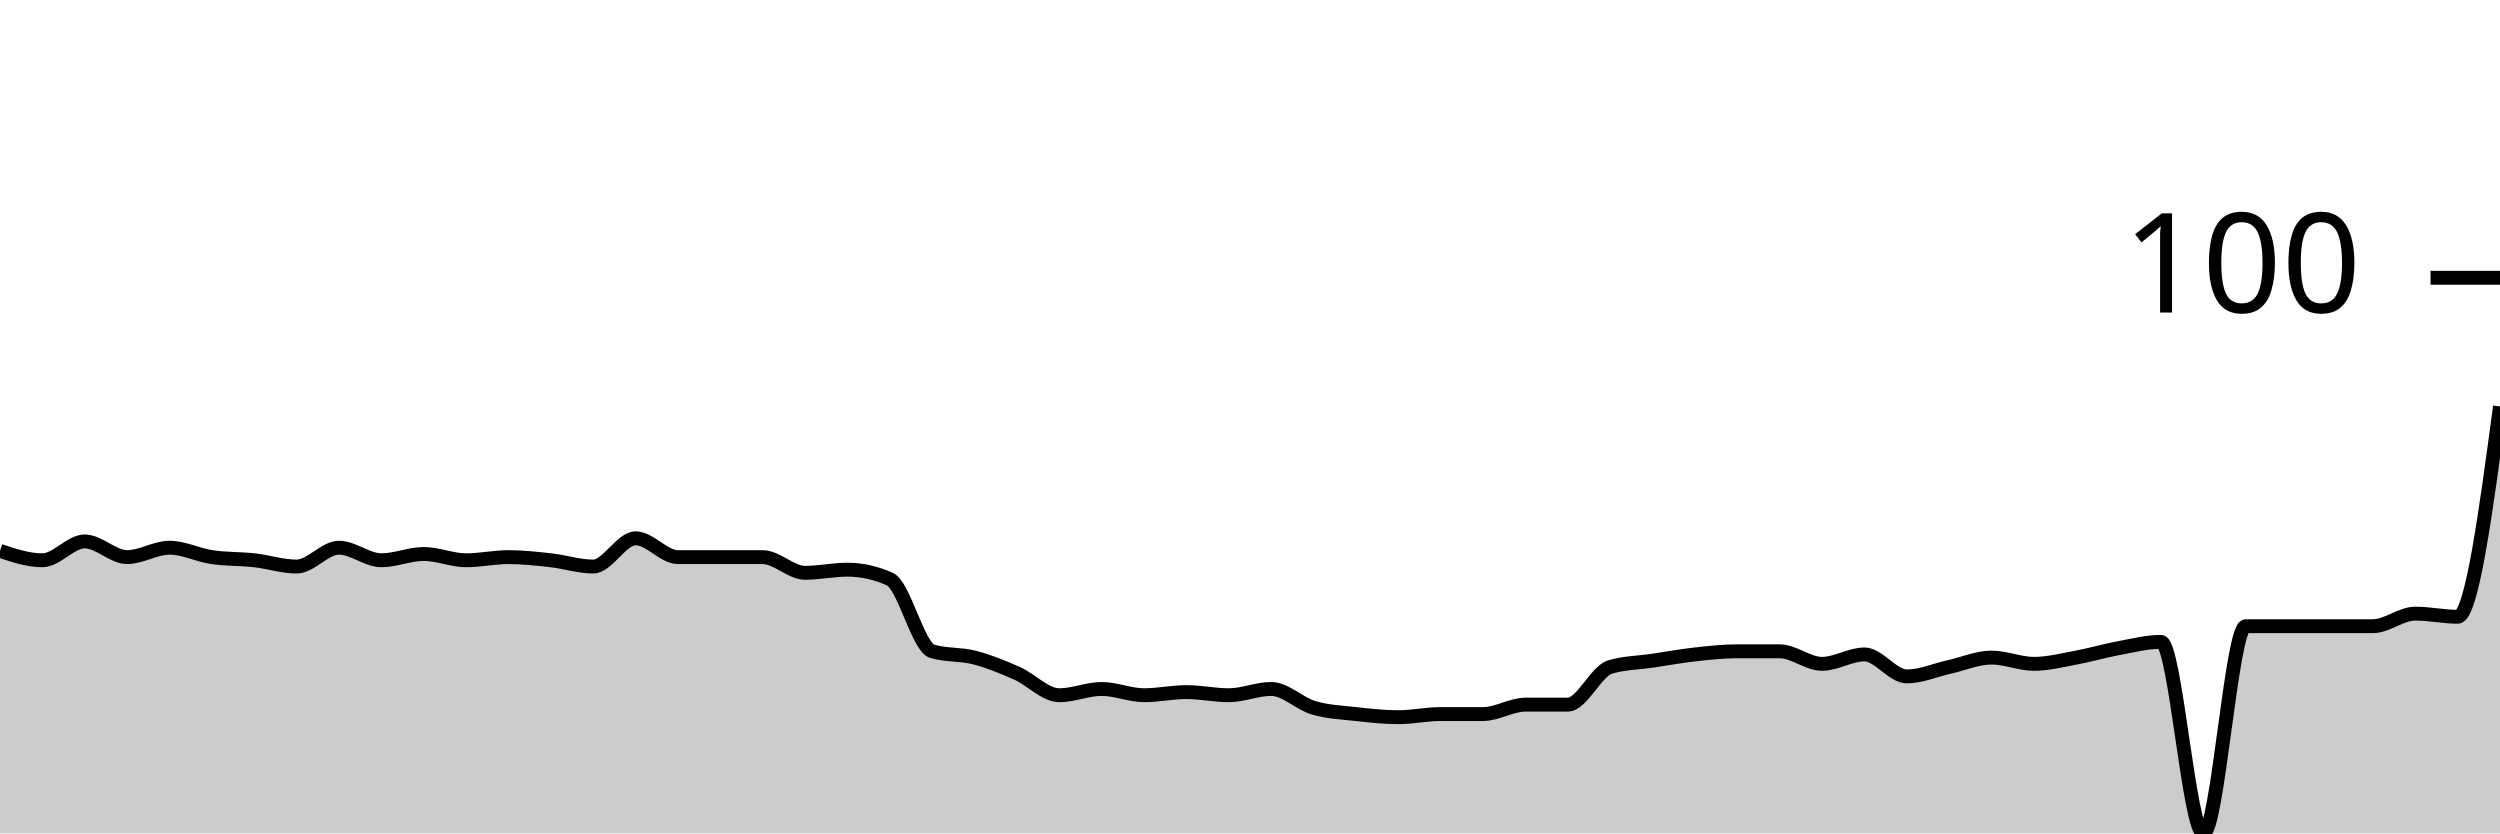
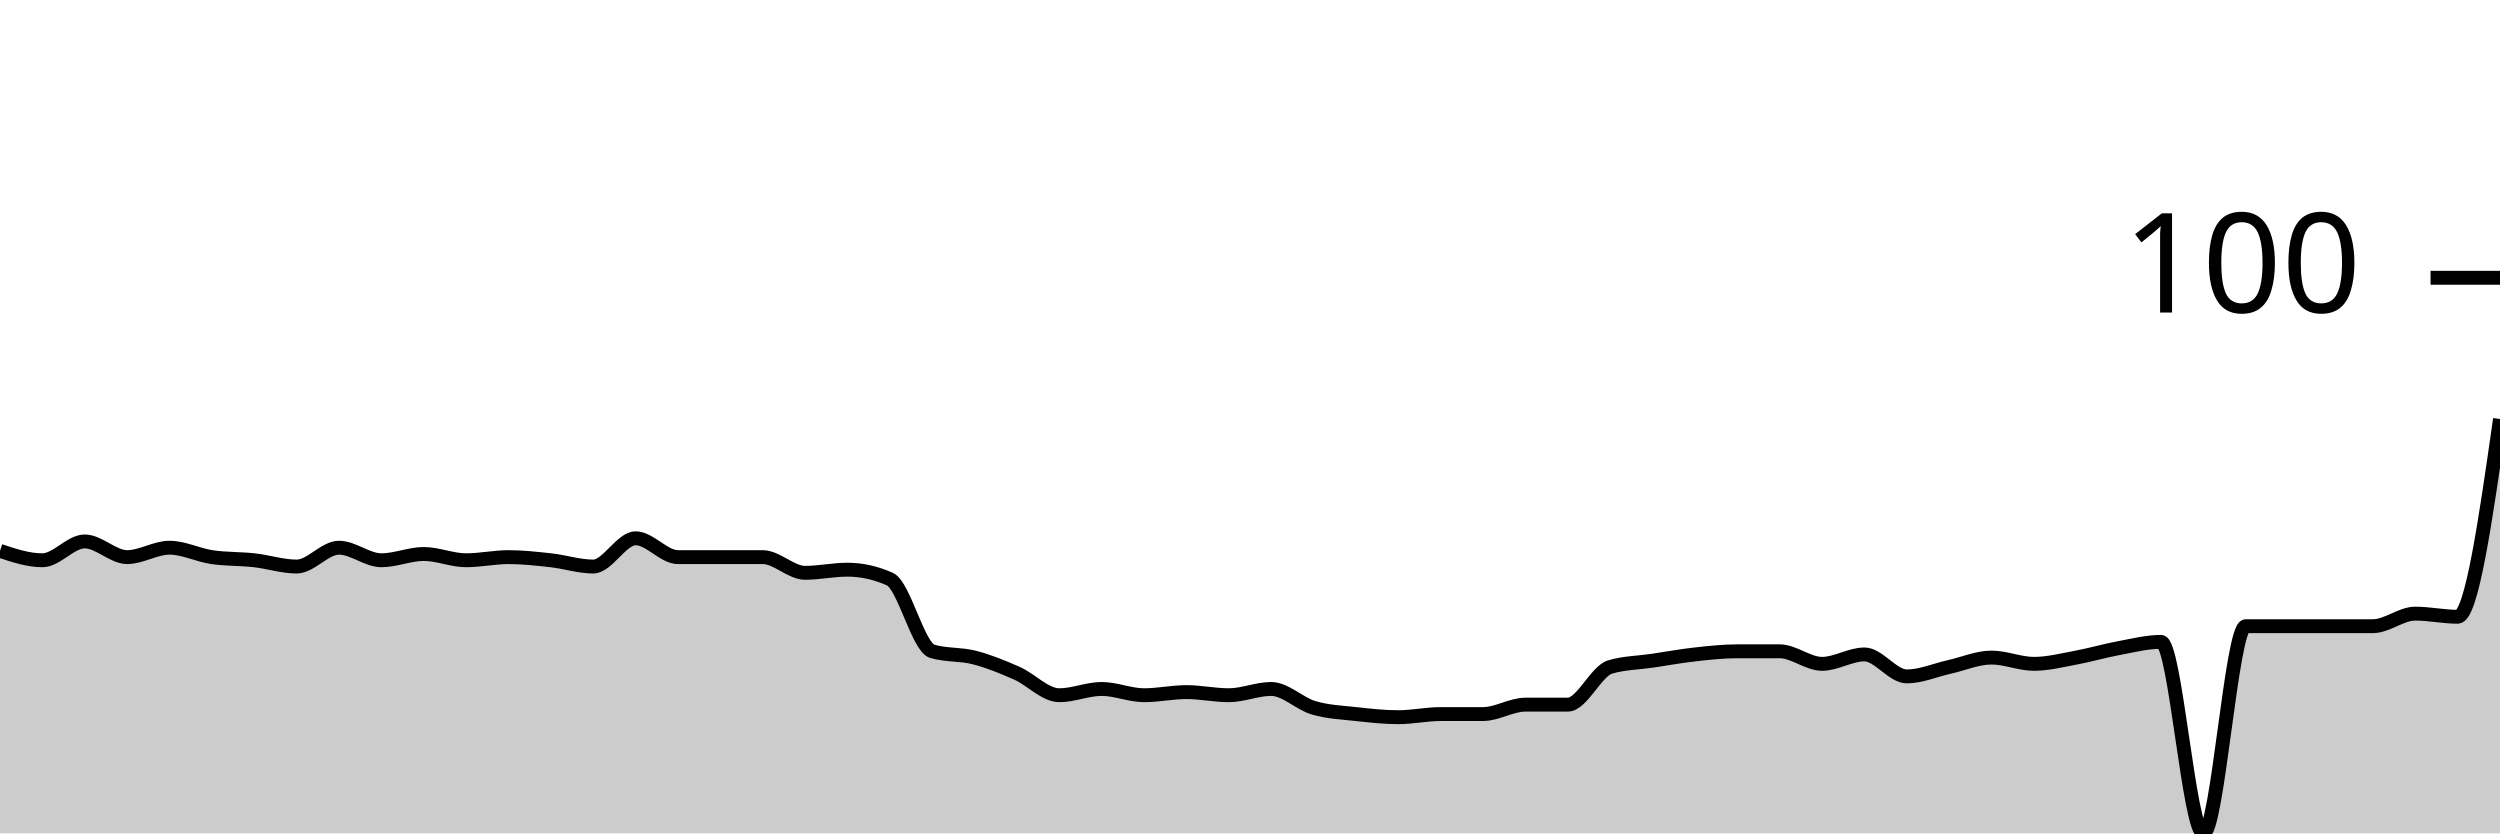
<svg xmlns="http://www.w3.org/2000/svg" viewBox="0 0 180 60">
  <g transform="translate(0,20)">
-     <path class="area" fill="rgba(0, 0, 0, 0.2)" d="M0,19.661C1.017,20,2.034,20.339,3.051,20.339C4.068,20.339,5.085,18.983,6.102,18.983C7.119,18.983,8.136,20.113,9.153,20.113C10.169,20.113,11.186,19.435,12.203,19.435C13.22,19.435,14.237,19.962,15.254,20.113C16.271,20.264,17.288,20.226,18.305,20.339C19.322,20.452,20.339,20.791,21.356,20.791C22.373,20.791,23.39,19.435,24.407,19.435C25.424,19.435,26.441,20.339,27.458,20.339C28.475,20.339,29.492,19.887,30.508,19.887C31.525,19.887,32.542,20.339,33.559,20.339C34.576,20.339,35.593,20.113,36.61,20.113C37.627,20.113,38.644,20.226,39.661,20.339C40.678,20.452,41.695,20.791,42.712,20.791C43.729,20.791,44.746,18.757,45.763,18.757C46.78,18.757,47.797,20.113,48.814,20.113C49.831,20.113,50.847,20.113,51.864,20.113C52.881,20.113,53.898,20.113,54.915,20.113C55.932,20.113,56.949,21.243,57.966,21.243C58.983,21.243,60,21.017,61.017,21.017C62.034,21.017,63.051,21.243,64.068,21.695C65.085,22.147,66.102,26.591,67.119,26.893C68.136,27.194,69.153,27.081,70.169,27.345C71.186,27.608,72.203,28.023,73.22,28.475C74.237,28.927,75.254,30.056,76.271,30.056C77.288,30.056,78.305,29.605,79.322,29.605C80.339,29.605,81.356,30.056,82.373,30.056C83.39,30.056,84.407,29.831,85.424,29.831C86.441,29.831,87.458,30.056,88.475,30.056C89.492,30.056,90.508,29.605,91.525,29.605C92.542,29.605,93.559,30.659,94.576,30.96C95.593,31.262,96.61,31.299,97.627,31.412C98.644,31.525,99.661,31.638,100.678,31.638C101.695,31.638,102.712,31.412,103.729,31.412C104.746,31.412,105.763,31.412,106.78,31.412C107.797,31.412,108.814,30.734,109.831,30.734C110.847,30.734,111.864,30.734,112.881,30.734C113.898,30.734,114.915,28.324,115.932,28.023C116.949,27.721,117.966,27.721,118.983,27.571C120,27.42,121.017,27.232,122.034,27.119C123.051,27.006,124.068,26.893,125.085,26.893C126.102,26.893,127.119,26.893,128.136,26.893C129.153,26.893,130.169,27.797,131.186,27.797C132.203,27.797,133.22,27.119,134.237,27.119C135.254,27.119,136.271,28.701,137.288,28.701C138.305,28.701,139.322,28.249,140.339,28.023C141.356,27.797,142.373,27.345,143.39,27.345C144.407,27.345,145.424,27.797,146.441,27.797C147.458,27.797,148.475,27.533,149.492,27.345C150.508,27.156,151.525,26.855,152.542,26.667C153.559,26.478,154.576,26.215,155.593,26.215C156.61,26.215,157.627,40,158.644,40C159.661,40,160.678,25.085,161.695,25.085C162.712,25.085,163.729,25.085,164.746,25.085C165.763,25.085,166.78,25.085,167.797,25.085C168.814,25.085,169.831,25.085,170.847,25.085C171.864,25.085,172.881,24.181,173.898,24.181C174.915,24.181,175.932,24.407,176.949,24.407C177.966,24.407,178.983,16.836,180,9.266L180,40C178.983,40,177.966,40,176.949,40C175.932,40,174.915,40,173.898,40C172.881,40,171.864,40,170.847,40C169.831,40,168.814,40,167.797,40C166.78,40,165.763,40,164.746,40C163.729,40,162.712,40,161.695,40C160.678,40,159.661,40,158.644,40C157.627,40,156.61,40,155.593,40C154.576,40,153.559,40,152.542,40C151.525,40,150.508,40,149.492,40C148.475,40,147.458,40,146.441,40C145.424,40,144.407,40,143.39,40C142.373,40,141.356,40,140.339,40C139.322,40,138.305,40,137.288,40C136.271,40,135.254,40,134.237,40C133.22,40,132.203,40,131.186,40C130.169,40,129.153,40,128.136,40C127.119,40,126.102,40,125.085,40C124.068,40,123.051,40,122.034,40C121.017,40,120,40,118.983,40C117.966,40,116.949,40,115.932,40C114.915,40,113.898,40,112.881,40C111.864,40,110.847,40,109.831,40C108.814,40,107.797,40,106.78,40C105.763,40,104.746,40,103.729,40C102.712,40,101.695,40,100.678,40C99.661,40,98.644,40,97.627,40C96.61,40,95.593,40,94.576,40C93.559,40,92.542,40,91.525,40C90.508,40,89.492,40,88.475,40C87.458,40,86.441,40,85.424,40C84.407,40,83.39,40,82.373,40C81.356,40,80.339,40,79.322,40C78.305,40,77.288,40,76.271,40C75.254,40,74.237,40,73.22,40C72.203,40,71.186,40,70.169,40C69.153,40,68.136,40,67.119,40C66.102,40,65.085,40,64.068,40C63.051,40,62.034,40,61.017,40C60,40,58.983,40,57.966,40C56.949,40,55.932,40,54.915,40C53.898,40,52.881,40,51.864,40C50.847,40,49.831,40,48.814,40C47.797,40,46.78,40,45.763,40C44.746,40,43.729,40,42.712,40C41.695,40,40.678,40,39.661,40C38.644,40,37.627,40,36.61,40C35.593,40,34.576,40,33.559,40C32.542,40,31.525,40,30.508,40C29.492,40,28.475,40,27.458,40C26.441,40,25.424,40,24.407,40C23.39,40,22.373,40,21.356,40C20.339,40,19.322,40,18.305,40C17.288,40,16.271,40,15.254,40C14.237,40,13.22,40,12.203,40C11.186,40,10.169,40,9.153,40C8.136,40,7.119,40,6.102,40C5.085,40,4.068,40,3.051,40C2.034,40,1.017,40,0,40Z" />
-     <path class="line" stroke="black" fill="none" d="M0,19.661C1.017,20,2.034,20.339,3.051,20.339C4.068,20.339,5.085,18.983,6.102,18.983C7.119,18.983,8.136,20.113,9.153,20.113C10.169,20.113,11.186,19.435,12.203,19.435C13.22,19.435,14.237,19.962,15.254,20.113C16.271,20.264,17.288,20.226,18.305,20.339C19.322,20.452,20.339,20.791,21.356,20.791C22.373,20.791,23.39,19.435,24.407,19.435C25.424,19.435,26.441,20.339,27.458,20.339C28.475,20.339,29.492,19.887,30.508,19.887C31.525,19.887,32.542,20.339,33.559,20.339C34.576,20.339,35.593,20.113,36.61,20.113C37.627,20.113,38.644,20.226,39.661,20.339C40.678,20.452,41.695,20.791,42.712,20.791C43.729,20.791,44.746,18.757,45.763,18.757C46.78,18.757,47.797,20.113,48.814,20.113C49.831,20.113,50.847,20.113,51.864,20.113C52.881,20.113,53.898,20.113,54.915,20.113C55.932,20.113,56.949,21.243,57.966,21.243C58.983,21.243,60,21.017,61.017,21.017C62.034,21.017,63.051,21.243,64.068,21.695C65.085,22.147,66.102,26.591,67.119,26.893C68.136,27.194,69.153,27.081,70.169,27.345C71.186,27.608,72.203,28.023,73.22,28.475C74.237,28.927,75.254,30.056,76.271,30.056C77.288,30.056,78.305,29.605,79.322,29.605C80.339,29.605,81.356,30.056,82.373,30.056C83.39,30.056,84.407,29.831,85.424,29.831C86.441,29.831,87.458,30.056,88.475,30.056C89.492,30.056,90.508,29.605,91.525,29.605C92.542,29.605,93.559,30.659,94.576,30.96C95.593,31.262,96.61,31.299,97.627,31.412C98.644,31.525,99.661,31.638,100.678,31.638C101.695,31.638,102.712,31.412,103.729,31.412C104.746,31.412,105.763,31.412,106.78,31.412C107.797,31.412,108.814,30.734,109.831,30.734C110.847,30.734,111.864,30.734,112.881,30.734C113.898,30.734,114.915,28.324,115.932,28.023C116.949,27.721,117.966,27.721,118.983,27.571C120,27.42,121.017,27.232,122.034,27.119C123.051,27.006,124.068,26.893,125.085,26.893C126.102,26.893,127.119,26.893,128.136,26.893C129.153,26.893,130.169,27.797,131.186,27.797C132.203,27.797,133.22,27.119,134.237,27.119C135.254,27.119,136.271,28.701,137.288,28.701C138.305,28.701,139.322,28.249,140.339,28.023C141.356,27.797,142.373,27.345,143.39,27.345C144.407,27.345,145.424,27.797,146.441,27.797C147.458,27.797,148.475,27.533,149.492,27.345C150.508,27.156,151.525,26.855,152.542,26.667C153.559,26.478,154.576,26.215,155.593,26.215C156.61,26.215,157.627,40,158.644,40C159.661,40,160.678,25.085,161.695,25.085C162.712,25.085,163.729,25.085,164.746,25.085C165.763,25.085,166.78,25.085,167.797,25.085C168.814,25.085,169.831,25.085,170.847,25.085C171.864,25.085,172.881,24.181,173.898,24.181C174.915,24.181,175.932,24.407,176.949,24.407C177.966,24.407,178.983,16.836,180,9.266" />
+     <path class="area" fill="rgba(0, 0, 0, 0.2)" d="M0,19.661C1.017,20,2.034,20.339,3.051,20.339C4.068,20.339,5.085,18.983,6.102,18.983C7.119,18.983,8.136,20.113,9.153,20.113C10.169,20.113,11.186,19.435,12.203,19.435C13.22,19.435,14.237,19.962,15.254,20.113C16.271,20.264,17.288,20.226,18.305,20.339C19.322,20.452,20.339,20.791,21.356,20.791C22.373,20.791,23.39,19.435,24.407,19.435C25.424,19.435,26.441,20.339,27.458,20.339C28.475,20.339,29.492,19.887,30.508,19.887C31.525,19.887,32.542,20.339,33.559,20.339C34.576,20.339,35.593,20.113,36.61,20.113C37.627,20.113,38.644,20.226,39.661,20.339C40.678,20.452,41.695,20.791,42.712,20.791C43.729,20.791,44.746,18.757,45.763,18.757C46.78,18.757,47.797,20.113,48.814,20.113C49.831,20.113,50.847,20.113,51.864,20.113C52.881,20.113,53.898,20.113,54.915,20.113C55.932,20.113,56.949,21.243,57.966,21.243C58.983,21.243,60,21.017,61.017,21.017C62.034,21.017,63.051,21.243,64.068,21.695C65.085,22.147,66.102,26.591,67.119,26.893C68.136,27.194,69.153,27.081,70.169,27.345C71.186,27.608,72.203,28.023,73.22,28.475C74.237,28.927,75.254,30.056,76.271,30.056C77.288,30.056,78.305,29.605,79.322,29.605C80.339,29.605,81.356,30.056,82.373,30.056C83.39,30.056,84.407,29.831,85.424,29.831C86.441,29.831,87.458,30.056,88.475,30.056C89.492,30.056,90.508,29.605,91.525,29.605C92.542,29.605,93.559,30.659,94.576,30.96C95.593,31.262,96.61,31.299,97.627,31.412C98.644,31.525,99.661,31.638,100.678,31.638C101.695,31.638,102.712,31.412,103.729,31.412C104.746,31.412,105.763,31.412,106.78,31.412C107.797,31.412,108.814,30.734,109.831,30.734C110.847,30.734,111.864,30.734,112.881,30.734C113.898,30.734,114.915,28.324,115.932,28.023C116.949,27.721,117.966,27.721,118.983,27.571C120,27.42,121.017,27.232,122.034,27.119C123.051,27.006,124.068,26.893,125.085,26.893C126.102,26.893,127.119,26.893,128.136,26.893C129.153,26.893,130.169,27.797,131.186,27.797C132.203,27.797,133.22,27.119,134.237,27.119C135.254,27.119,136.271,28.701,137.288,28.701C138.305,28.701,139.322,28.249,140.339,28.023C141.356,27.797,142.373,27.345,143.39,27.345C144.407,27.345,145.424,27.797,146.441,27.797C147.458,27.797,148.475,27.533,149.492,27.345C150.508,27.156,151.525,26.855,152.542,26.667C153.559,26.478,154.576,26.215,155.593,26.215C156.61,26.215,157.627,40,158.644,40C159.661,40,160.678,25.085,161.695,25.085C162.712,25.085,163.729,25.085,164.746,25.085C165.763,25.085,166.78,25.085,167.797,25.085C168.814,25.085,169.831,25.085,170.847,25.085C171.864,25.085,172.881,24.181,173.898,24.181C174.915,24.181,175.932,24.407,176.949,24.407C177.966,24.407,178.983,17.288,180,10.169L180,40C178.983,40,177.966,40,176.949,40C175.932,40,174.915,40,173.898,40C172.881,40,171.864,40,170.847,40C169.831,40,168.814,40,167.797,40C166.78,40,165.763,40,164.746,40C163.729,40,162.712,40,161.695,40C160.678,40,159.661,40,158.644,40C157.627,40,156.61,40,155.593,40C154.576,40,153.559,40,152.542,40C151.525,40,150.508,40,149.492,40C148.475,40,147.458,40,146.441,40C145.424,40,144.407,40,143.39,40C142.373,40,141.356,40,140.339,40C139.322,40,138.305,40,137.288,40C136.271,40,135.254,40,134.237,40C133.22,40,132.203,40,131.186,40C130.169,40,129.153,40,128.136,40C127.119,40,126.102,40,125.085,40C124.068,40,123.051,40,122.034,40C121.017,40,120,40,118.983,40C117.966,40,116.949,40,115.932,40C114.915,40,113.898,40,112.881,40C111.864,40,110.847,40,109.831,40C108.814,40,107.797,40,106.78,40C105.763,40,104.746,40,103.729,40C102.712,40,101.695,40,100.678,40C99.661,40,98.644,40,97.627,40C96.61,40,95.593,40,94.576,40C93.559,40,92.542,40,91.525,40C90.508,40,89.492,40,88.475,40C87.458,40,86.441,40,85.424,40C84.407,40,83.39,40,82.373,40C81.356,40,80.339,40,79.322,40C78.305,40,77.288,40,76.271,40C75.254,40,74.237,40,73.22,40C72.203,40,71.186,40,70.169,40C69.153,40,68.136,40,67.119,40C66.102,40,65.085,40,64.068,40C63.051,40,62.034,40,61.017,40C60,40,58.983,40,57.966,40C56.949,40,55.932,40,54.915,40C53.898,40,52.881,40,51.864,40C50.847,40,49.831,40,48.814,40C47.797,40,46.78,40,45.763,40C44.746,40,43.729,40,42.712,40C41.695,40,40.678,40,39.661,40C38.644,40,37.627,40,36.61,40C35.593,40,34.576,40,33.559,40C32.542,40,31.525,40,30.508,40C29.492,40,28.475,40,27.458,40C26.441,40,25.424,40,24.407,40C23.39,40,22.373,40,21.356,40C20.339,40,19.322,40,18.305,40C17.288,40,16.271,40,15.254,40C14.237,40,13.22,40,12.203,40C11.186,40,10.169,40,9.153,40C8.136,40,7.119,40,6.102,40C5.085,40,4.068,40,3.051,40C2.034,40,1.017,40,0,40Z" />
+     <path class="line" stroke="black" fill="none" d="M0,19.661C1.017,20,2.034,20.339,3.051,20.339C4.068,20.339,5.085,18.983,6.102,18.983C7.119,18.983,8.136,20.113,9.153,20.113C10.169,20.113,11.186,19.435,12.203,19.435C13.22,19.435,14.237,19.962,15.254,20.113C16.271,20.264,17.288,20.226,18.305,20.339C19.322,20.452,20.339,20.791,21.356,20.791C22.373,20.791,23.39,19.435,24.407,19.435C25.424,19.435,26.441,20.339,27.458,20.339C28.475,20.339,29.492,19.887,30.508,19.887C31.525,19.887,32.542,20.339,33.559,20.339C34.576,20.339,35.593,20.113,36.61,20.113C37.627,20.113,38.644,20.226,39.661,20.339C40.678,20.452,41.695,20.791,42.712,20.791C43.729,20.791,44.746,18.757,45.763,18.757C46.78,18.757,47.797,20.113,48.814,20.113C49.831,20.113,50.847,20.113,51.864,20.113C52.881,20.113,53.898,20.113,54.915,20.113C55.932,20.113,56.949,21.243,57.966,21.243C58.983,21.243,60,21.017,61.017,21.017C62.034,21.017,63.051,21.243,64.068,21.695C65.085,22.147,66.102,26.591,67.119,26.893C68.136,27.194,69.153,27.081,70.169,27.345C71.186,27.608,72.203,28.023,73.22,28.475C74.237,28.927,75.254,30.056,76.271,30.056C77.288,30.056,78.305,29.605,79.322,29.605C80.339,29.605,81.356,30.056,82.373,30.056C83.39,30.056,84.407,29.831,85.424,29.831C86.441,29.831,87.458,30.056,88.475,30.056C89.492,30.056,90.508,29.605,91.525,29.605C92.542,29.605,93.559,30.659,94.576,30.96C95.593,31.262,96.61,31.299,97.627,31.412C98.644,31.525,99.661,31.638,100.678,31.638C101.695,31.638,102.712,31.412,103.729,31.412C104.746,31.412,105.763,31.412,106.78,31.412C107.797,31.412,108.814,30.734,109.831,30.734C110.847,30.734,111.864,30.734,112.881,30.734C113.898,30.734,114.915,28.324,115.932,28.023C116.949,27.721,117.966,27.721,118.983,27.571C120,27.42,121.017,27.232,122.034,27.119C123.051,27.006,124.068,26.893,125.085,26.893C126.102,26.893,127.119,26.893,128.136,26.893C129.153,26.893,130.169,27.797,131.186,27.797C132.203,27.797,133.22,27.119,134.237,27.119C135.254,27.119,136.271,28.701,137.288,28.701C138.305,28.701,139.322,28.249,140.339,28.023C141.356,27.797,142.373,27.345,143.39,27.345C144.407,27.345,145.424,27.797,146.441,27.797C147.458,27.797,148.475,27.533,149.492,27.345C150.508,27.156,151.525,26.855,152.542,26.667C153.559,26.478,154.576,26.215,155.593,26.215C156.61,26.215,157.627,40,158.644,40C159.661,40,160.678,25.085,161.695,25.085C162.712,25.085,163.729,25.085,164.746,25.085C165.763,25.085,166.78,25.085,167.797,25.085C168.814,25.085,169.831,25.085,170.847,25.085C171.864,25.085,172.881,24.181,173.898,24.181C174.915,24.181,175.932,24.407,176.949,24.407C177.966,24.407,178.983,17.288,180,10.169" />
    <path class="axis-ceiling" stroke-width="1" stroke="black" fill="none" d="M175,0L180,0" />
    <text class="axis-ceiling-label" font-family="sans-serif" text-anchor="end" font-size="10px" x="170" y="2.5">100</text>
  </g>
</svg>
